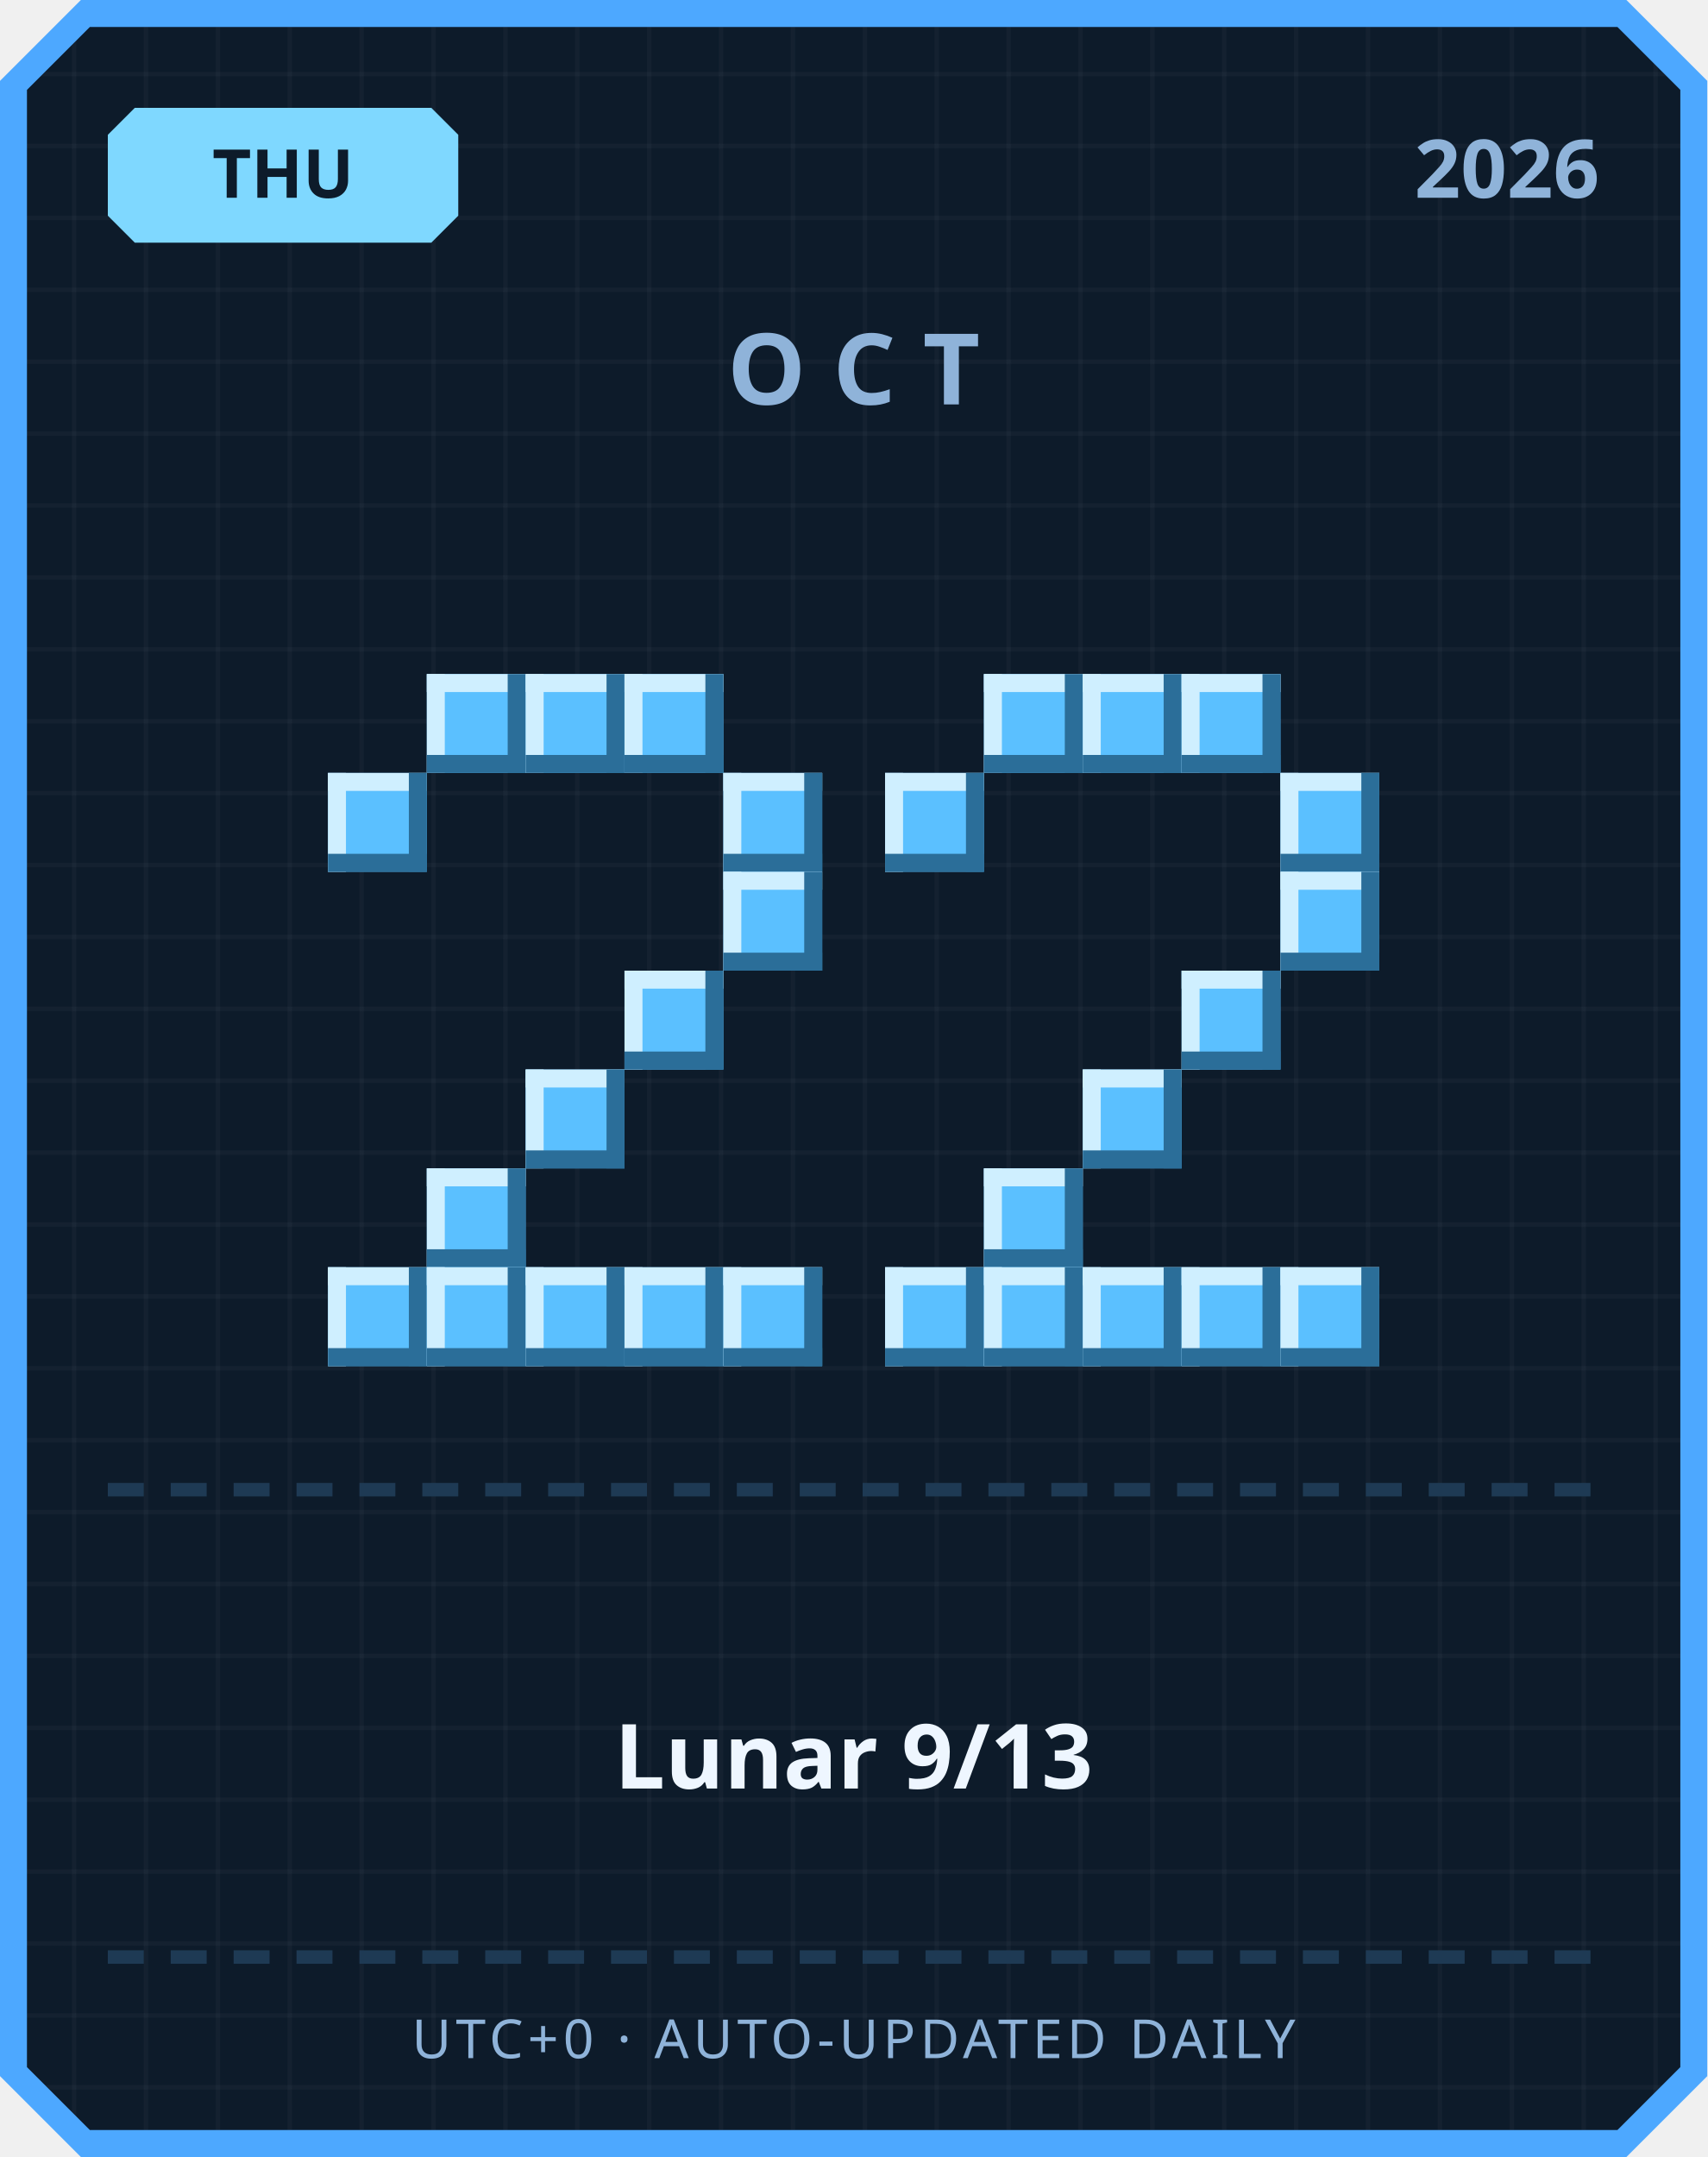
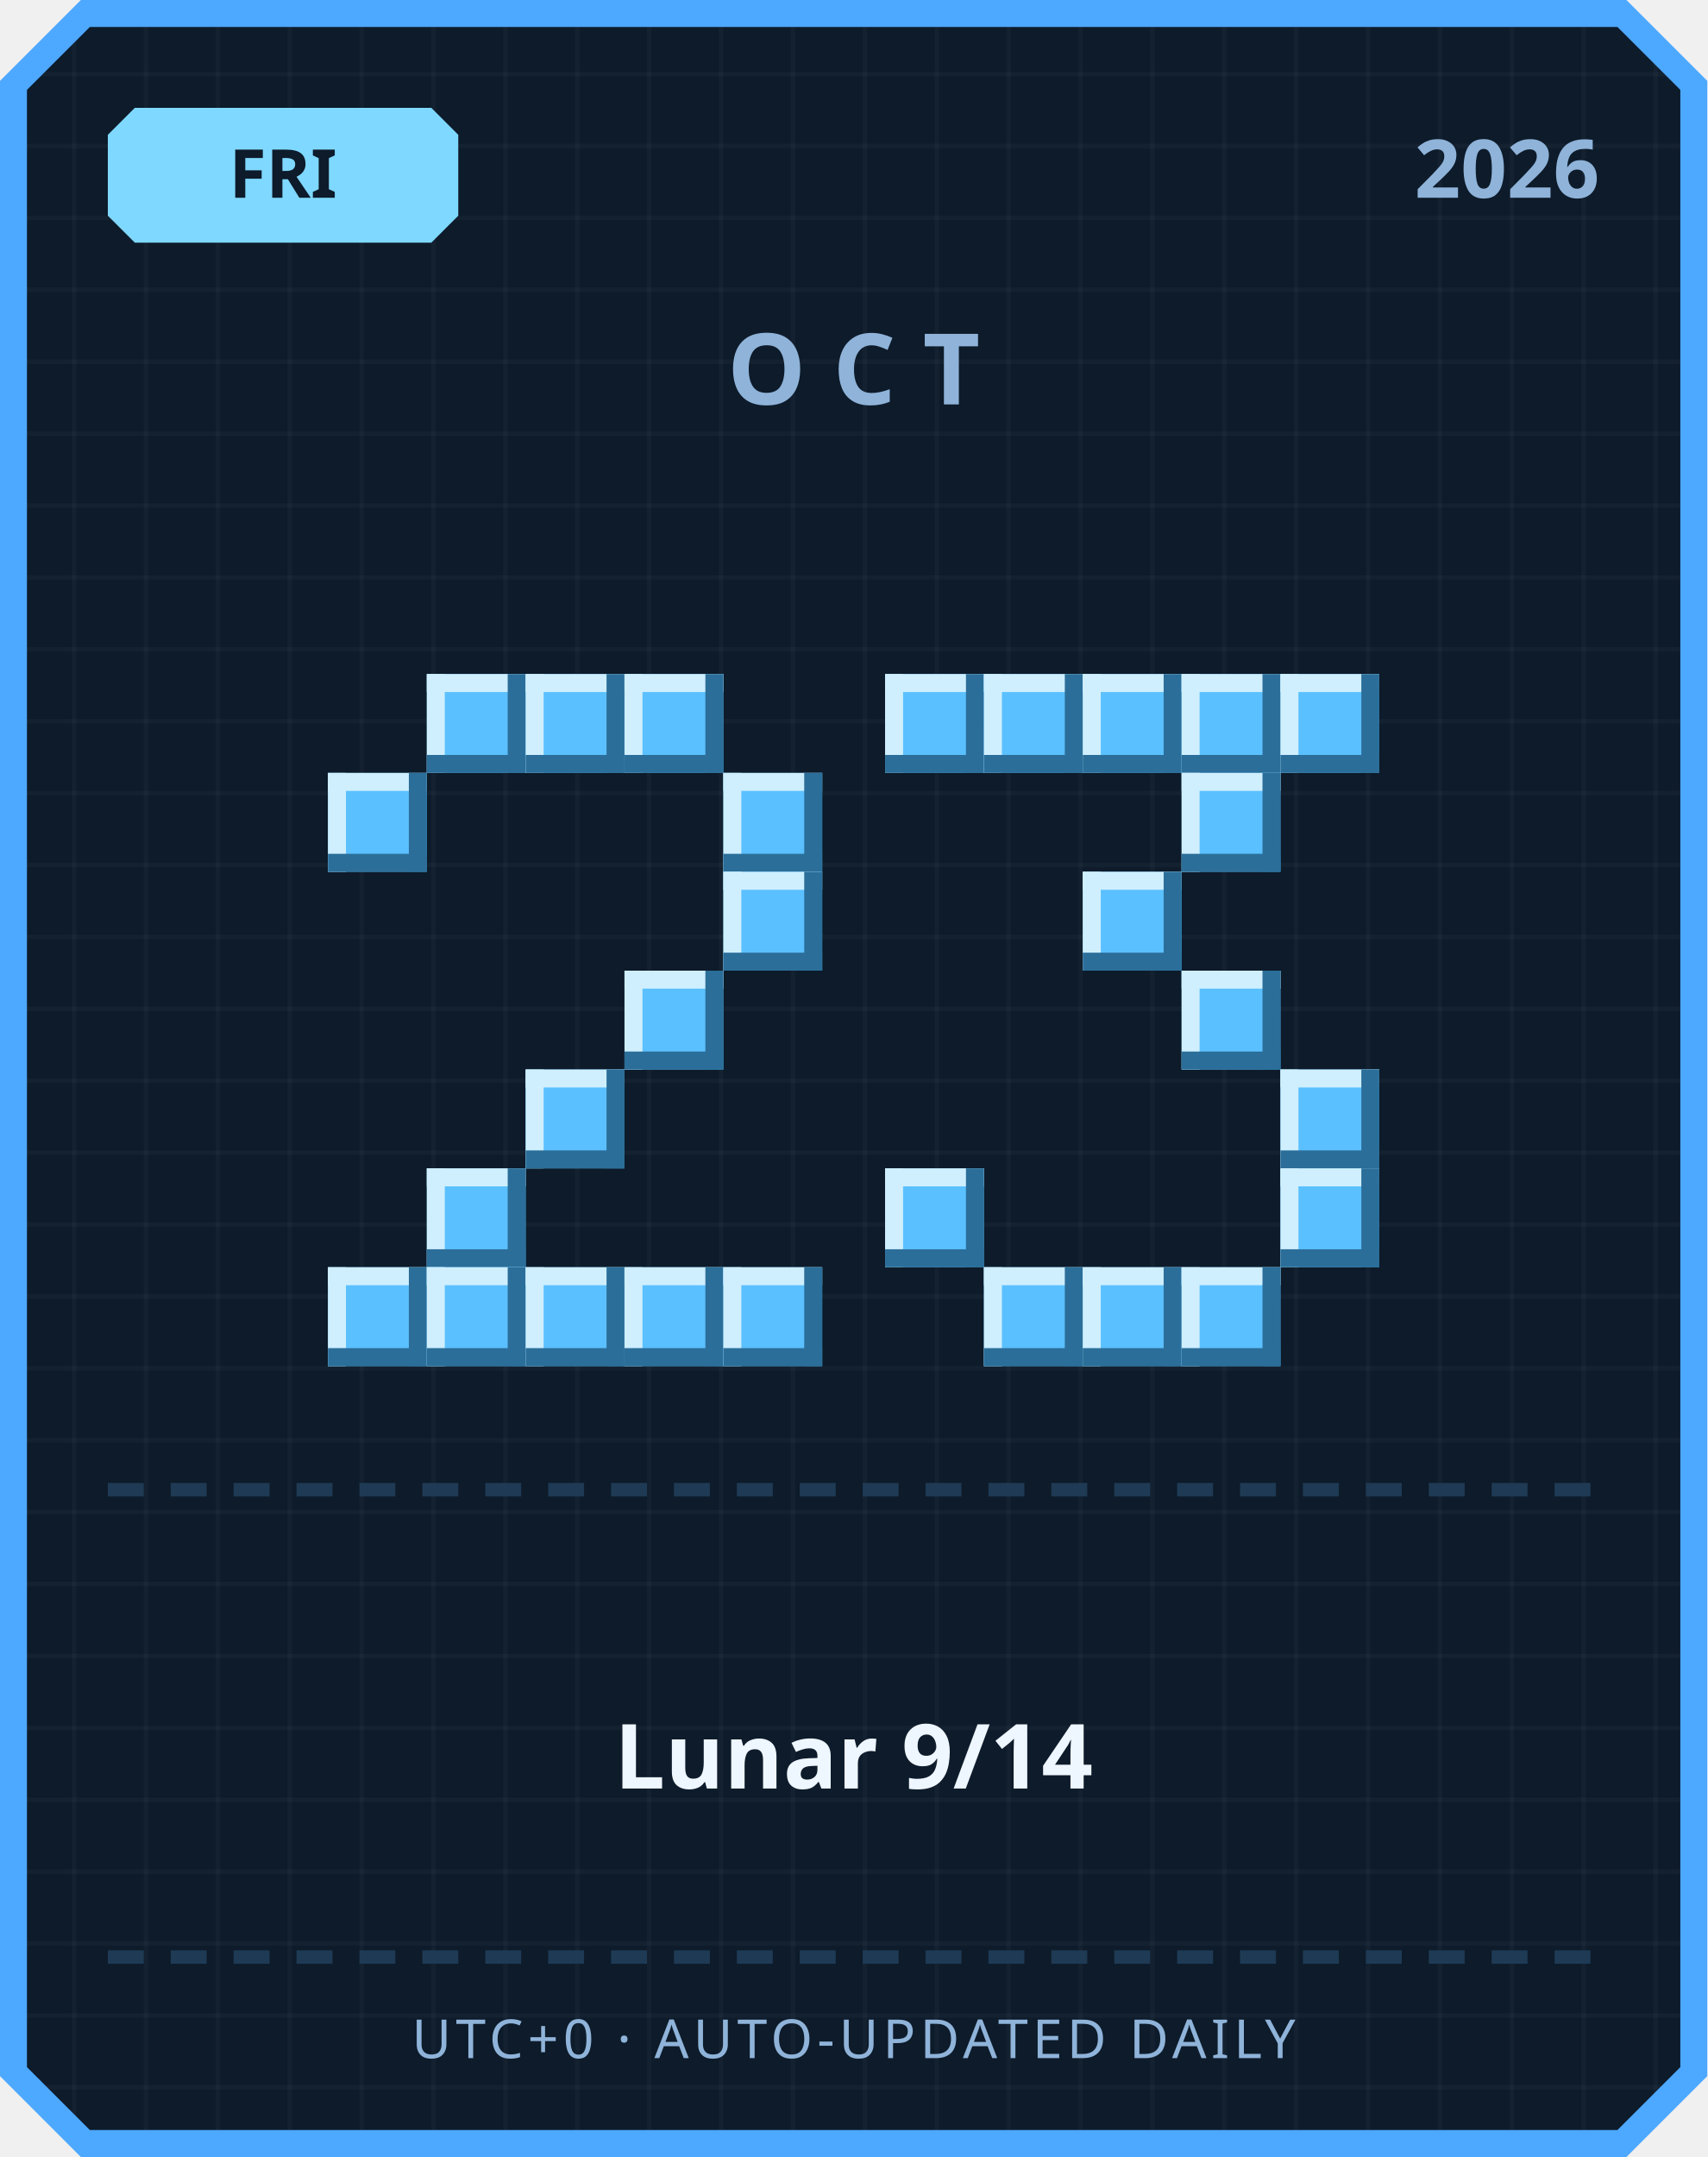
<svg xmlns="http://www.w3.org/2000/svg" width="380" height="480" viewBox="0 0 380 480">
  <defs>
    <pattern id="grid" width="16" height="16" patternUnits="userSpaceOnUse">
      <rect width="16" height="16" fill="#0d1b2a" />
      <rect width="1" height="16" fill="#ffffff" opacity="0.03" />
      <rect width="16" height="1" fill="#ffffff" opacity="0.03" />
    </pattern>
  </defs>
  <path d="M 18,0 L 362,0 L 380,18 L 380,462 L 362,480 L 18,480 L 0,462 L 0,18 Z" fill="#4da8ff" />
  <path d="M 20,6 L 360,6 L 374,20 L 374,460 L 360,474 L 20,474 L 6,460 L 6,20 Z" fill="url(#grid)" />
  <path d="M 30,24 L 96,24 L 102,30 L 102,48 L 96,54 L 30,54 L 24,48 L 24,30 Z" fill="#7fd8ff" />
-   <text x="63" y="44" text-anchor="middle" font-family="'Segoe UI', sans-serif" font-size="15" font-weight="700" fill="#0d1b2a">THU</text>
+   <text x="63" y="44" text-anchor="middle" font-family="'Segoe UI', sans-serif" font-size="15" font-weight="700" fill="#0d1b2a">FRI</text>
  <text x="356" y="44" text-anchor="end" font-family="'Segoe UI', sans-serif" font-size="18" font-weight="700" fill="#8fb3d9">2026</text>
  <text x="190" y="90" text-anchor="middle" font-family="'Segoe UI', sans-serif" font-size="22" font-weight="700" letter-spacing="6" fill="#8fb3d9">OCT</text>
  <rect x="95" y="150" width="22" height="22" fill="#5bc0ff" />
  <rect x="95" y="150" width="22" height="4" fill="#cfefff" />
  <rect x="95" y="150" width="4" height="22" fill="#cfefff" />
  <rect x="95" y="168" width="22" height="4" fill="#2b6e99" />
  <rect x="113" y="150" width="4" height="22" fill="#2b6e99" />
  <rect x="117" y="150" width="22" height="22" fill="#5bc0ff" />
  <rect x="117" y="150" width="22" height="4" fill="#cfefff" />
  <rect x="117" y="150" width="4" height="22" fill="#cfefff" />
  <rect x="117" y="168" width="22" height="4" fill="#2b6e99" />
  <rect x="135" y="150" width="4" height="22" fill="#2b6e99" />
  <rect x="139" y="150" width="22" height="22" fill="#5bc0ff" />
  <rect x="139" y="150" width="22" height="4" fill="#cfefff" />
  <rect x="139" y="150" width="4" height="22" fill="#cfefff" />
  <rect x="139" y="168" width="22" height="4" fill="#2b6e99" />
  <rect x="157" y="150" width="4" height="22" fill="#2b6e99" />
  <rect x="73" y="172" width="22" height="22" fill="#5bc0ff" />
  <rect x="73" y="172" width="22" height="4" fill="#cfefff" />
  <rect x="73" y="172" width="4" height="22" fill="#cfefff" />
  <rect x="73" y="190" width="22" height="4" fill="#2b6e99" />
  <rect x="91" y="172" width="4" height="22" fill="#2b6e99" />
  <rect x="161" y="172" width="22" height="22" fill="#5bc0ff" />
  <rect x="161" y="172" width="22" height="4" fill="#cfefff" />
  <rect x="161" y="172" width="4" height="22" fill="#cfefff" />
  <rect x="161" y="190" width="22" height="4" fill="#2b6e99" />
  <rect x="179" y="172" width="4" height="22" fill="#2b6e99" />
  <rect x="161" y="194" width="22" height="22" fill="#5bc0ff" />
  <rect x="161" y="194" width="22" height="4" fill="#cfefff" />
  <rect x="161" y="194" width="4" height="22" fill="#cfefff" />
  <rect x="161" y="212" width="22" height="4" fill="#2b6e99" />
  <rect x="179" y="194" width="4" height="22" fill="#2b6e99" />
  <rect x="139" y="216" width="22" height="22" fill="#5bc0ff" />
  <rect x="139" y="216" width="22" height="4" fill="#cfefff" />
  <rect x="139" y="216" width="4" height="22" fill="#cfefff" />
  <rect x="139" y="234" width="22" height="4" fill="#2b6e99" />
  <rect x="157" y="216" width="4" height="22" fill="#2b6e99" />
  <rect x="117" y="238" width="22" height="22" fill="#5bc0ff" />
  <rect x="117" y="238" width="22" height="4" fill="#cfefff" />
  <rect x="117" y="238" width="4" height="22" fill="#cfefff" />
  <rect x="117" y="256" width="22" height="4" fill="#2b6e99" />
  <rect x="135" y="238" width="4" height="22" fill="#2b6e99" />
  <rect x="95" y="260" width="22" height="22" fill="#5bc0ff" />
  <rect x="95" y="260" width="22" height="4" fill="#cfefff" />
  <rect x="95" y="260" width="4" height="22" fill="#cfefff" />
  <rect x="95" y="278" width="22" height="4" fill="#2b6e99" />
  <rect x="113" y="260" width="4" height="22" fill="#2b6e99" />
  <rect x="73" y="282" width="22" height="22" fill="#5bc0ff" />
  <rect x="73" y="282" width="22" height="4" fill="#cfefff" />
  <rect x="73" y="282" width="4" height="22" fill="#cfefff" />
  <rect x="73" y="300" width="22" height="4" fill="#2b6e99" />
  <rect x="91" y="282" width="4" height="22" fill="#2b6e99" />
  <rect x="95" y="282" width="22" height="22" fill="#5bc0ff" />
  <rect x="95" y="282" width="22" height="4" fill="#cfefff" />
  <rect x="95" y="282" width="4" height="22" fill="#cfefff" />
  <rect x="95" y="300" width="22" height="4" fill="#2b6e99" />
  <rect x="113" y="282" width="4" height="22" fill="#2b6e99" />
  <rect x="117" y="282" width="22" height="22" fill="#5bc0ff" />
  <rect x="117" y="282" width="22" height="4" fill="#cfefff" />
  <rect x="117" y="282" width="4" height="22" fill="#cfefff" />
  <rect x="117" y="300" width="22" height="4" fill="#2b6e99" />
  <rect x="135" y="282" width="4" height="22" fill="#2b6e99" />
  <rect x="139" y="282" width="22" height="22" fill="#5bc0ff" />
  <rect x="139" y="282" width="22" height="4" fill="#cfefff" />
  <rect x="139" y="282" width="4" height="22" fill="#cfefff" />
  <rect x="139" y="300" width="22" height="4" fill="#2b6e99" />
  <rect x="157" y="282" width="4" height="22" fill="#2b6e99" />
  <rect x="161" y="282" width="22" height="22" fill="#5bc0ff" />
  <rect x="161" y="282" width="22" height="4" fill="#cfefff" />
  <rect x="161" y="282" width="4" height="22" fill="#cfefff" />
  <rect x="161" y="300" width="22" height="4" fill="#2b6e99" />
  <rect x="179" y="282" width="4" height="22" fill="#2b6e99" />
+   <rect x="197" y="150" width="22" height="22" fill="#5bc0ff" />
+   <rect x="197" y="150" width="22" height="4" fill="#cfefff" />
+   <rect x="197" y="150" width="4" height="22" fill="#cfefff" />
+   <rect x="197" y="168" width="22" height="4" fill="#2b6e99" />
+   <rect x="215" y="150" width="4" height="22" fill="#2b6e99" />
  <rect x="219" y="150" width="22" height="22" fill="#5bc0ff" />
  <rect x="219" y="150" width="22" height="4" fill="#cfefff" />
  <rect x="219" y="150" width="4" height="22" fill="#cfefff" />
  <rect x="219" y="168" width="22" height="4" fill="#2b6e99" />
  <rect x="237" y="150" width="4" height="22" fill="#2b6e99" />
  <rect x="241" y="150" width="22" height="22" fill="#5bc0ff" />
  <rect x="241" y="150" width="22" height="4" fill="#cfefff" />
  <rect x="241" y="150" width="4" height="22" fill="#cfefff" />
  <rect x="241" y="168" width="22" height="4" fill="#2b6e99" />
  <rect x="259" y="150" width="4" height="22" fill="#2b6e99" />
  <rect x="263" y="150" width="22" height="22" fill="#5bc0ff" />
  <rect x="263" y="150" width="22" height="4" fill="#cfefff" />
  <rect x="263" y="150" width="4" height="22" fill="#cfefff" />
  <rect x="263" y="168" width="22" height="4" fill="#2b6e99" />
  <rect x="281" y="150" width="4" height="22" fill="#2b6e99" />
-   <rect x="197" y="172" width="22" height="22" fill="#5bc0ff" />
-   <rect x="197" y="172" width="22" height="4" fill="#cfefff" />
-   <rect x="197" y="172" width="4" height="22" fill="#cfefff" />
-   <rect x="197" y="190" width="22" height="4" fill="#2b6e99" />
-   <rect x="215" y="172" width="4" height="22" fill="#2b6e99" />
-   <rect x="285" y="172" width="22" height="22" fill="#5bc0ff" />
-   <rect x="285" y="172" width="22" height="4" fill="#cfefff" />
-   <rect x="285" y="172" width="4" height="22" fill="#cfefff" />
-   <rect x="285" y="190" width="22" height="4" fill="#2b6e99" />
-   <rect x="303" y="172" width="4" height="22" fill="#2b6e99" />
-   <rect x="285" y="194" width="22" height="22" fill="#5bc0ff" />
-   <rect x="285" y="194" width="22" height="4" fill="#cfefff" />
-   <rect x="285" y="194" width="4" height="22" fill="#cfefff" />
-   <rect x="285" y="212" width="22" height="4" fill="#2b6e99" />
-   <rect x="303" y="194" width="4" height="22" fill="#2b6e99" />
+   <rect x="285" y="150" width="22" height="22" fill="#5bc0ff" />
+   <rect x="285" y="150" width="22" height="4" fill="#cfefff" />
+   <rect x="285" y="150" width="4" height="22" fill="#cfefff" />
+   <rect x="285" y="168" width="22" height="4" fill="#2b6e99" />
+   <rect x="303" y="150" width="4" height="22" fill="#2b6e99" />
+   <rect x="263" y="172" width="22" height="22" fill="#5bc0ff" />
+   <rect x="263" y="172" width="22" height="4" fill="#cfefff" />
+   <rect x="263" y="172" width="4" height="22" fill="#cfefff" />
+   <rect x="263" y="190" width="22" height="4" fill="#2b6e99" />
+   <rect x="281" y="172" width="4" height="22" fill="#2b6e99" />
+   <rect x="241" y="194" width="22" height="22" fill="#5bc0ff" />
+   <rect x="241" y="194" width="22" height="4" fill="#cfefff" />
+   <rect x="241" y="194" width="4" height="22" fill="#cfefff" />
+   <rect x="241" y="212" width="22" height="4" fill="#2b6e99" />
+   <rect x="259" y="194" width="4" height="22" fill="#2b6e99" />
  <rect x="263" y="216" width="22" height="22" fill="#5bc0ff" />
  <rect x="263" y="216" width="22" height="4" fill="#cfefff" />
  <rect x="263" y="216" width="4" height="22" fill="#cfefff" />
  <rect x="263" y="234" width="22" height="4" fill="#2b6e99" />
  <rect x="281" y="216" width="4" height="22" fill="#2b6e99" />
-   <rect x="241" y="238" width="22" height="22" fill="#5bc0ff" />
-   <rect x="241" y="238" width="22" height="4" fill="#cfefff" />
-   <rect x="241" y="238" width="4" height="22" fill="#cfefff" />
-   <rect x="241" y="256" width="22" height="4" fill="#2b6e99" />
-   <rect x="259" y="238" width="4" height="22" fill="#2b6e99" />
-   <rect x="219" y="260" width="22" height="22" fill="#5bc0ff" />
-   <rect x="219" y="260" width="22" height="4" fill="#cfefff" />
-   <rect x="219" y="260" width="4" height="22" fill="#cfefff" />
-   <rect x="219" y="278" width="22" height="4" fill="#2b6e99" />
-   <rect x="237" y="260" width="4" height="22" fill="#2b6e99" />
-   <rect x="197" y="282" width="22" height="22" fill="#5bc0ff" />
-   <rect x="197" y="282" width="22" height="4" fill="#cfefff" />
-   <rect x="197" y="282" width="4" height="22" fill="#cfefff" />
-   <rect x="197" y="300" width="22" height="4" fill="#2b6e99" />
-   <rect x="215" y="282" width="4" height="22" fill="#2b6e99" />
+   <rect x="285" y="238" width="22" height="22" fill="#5bc0ff" />
+   <rect x="285" y="238" width="22" height="4" fill="#cfefff" />
+   <rect x="285" y="238" width="4" height="22" fill="#cfefff" />
+   <rect x="285" y="256" width="22" height="4" fill="#2b6e99" />
+   <rect x="303" y="238" width="4" height="22" fill="#2b6e99" />
+   <rect x="197" y="260" width="22" height="22" fill="#5bc0ff" />
+   <rect x="197" y="260" width="22" height="4" fill="#cfefff" />
+   <rect x="197" y="260" width="4" height="22" fill="#cfefff" />
+   <rect x="197" y="278" width="22" height="4" fill="#2b6e99" />
+   <rect x="215" y="260" width="4" height="22" fill="#2b6e99" />
+   <rect x="285" y="260" width="22" height="22" fill="#5bc0ff" />
+   <rect x="285" y="260" width="22" height="4" fill="#cfefff" />
+   <rect x="285" y="260" width="4" height="22" fill="#cfefff" />
+   <rect x="285" y="278" width="22" height="4" fill="#2b6e99" />
+   <rect x="303" y="260" width="4" height="22" fill="#2b6e99" />
  <rect x="219" y="282" width="22" height="22" fill="#5bc0ff" />
  <rect x="219" y="282" width="22" height="4" fill="#cfefff" />
  <rect x="219" y="282" width="4" height="22" fill="#cfefff" />
  <rect x="219" y="300" width="22" height="4" fill="#2b6e99" />
  <rect x="237" y="282" width="4" height="22" fill="#2b6e99" />
  <rect x="241" y="282" width="22" height="22" fill="#5bc0ff" />
  <rect x="241" y="282" width="22" height="4" fill="#cfefff" />
  <rect x="241" y="282" width="4" height="22" fill="#cfefff" />
  <rect x="241" y="300" width="22" height="4" fill="#2b6e99" />
  <rect x="259" y="282" width="4" height="22" fill="#2b6e99" />
  <rect x="263" y="282" width="22" height="22" fill="#5bc0ff" />
  <rect x="263" y="282" width="22" height="4" fill="#cfefff" />
  <rect x="263" y="282" width="4" height="22" fill="#cfefff" />
  <rect x="263" y="300" width="22" height="4" fill="#2b6e99" />
  <rect x="281" y="282" width="4" height="22" fill="#2b6e99" />
-   <rect x="285" y="282" width="22" height="22" fill="#5bc0ff" />
-   <rect x="285" y="282" width="22" height="4" fill="#cfefff" />
-   <rect x="285" y="282" width="4" height="22" fill="#cfefff" />
-   <rect x="285" y="300" width="22" height="4" fill="#2b6e99" />
-   <rect x="303" y="282" width="4" height="22" fill="#2b6e99" />
  <rect x="24" y="330" width="8" height="3" fill="#1e3a54" />
  <rect x="38" y="330" width="8" height="3" fill="#1e3a54" />
  <rect x="52" y="330" width="8" height="3" fill="#1e3a54" />
  <rect x="66" y="330" width="8" height="3" fill="#1e3a54" />
  <rect x="80" y="330" width="8" height="3" fill="#1e3a54" />
  <rect x="94" y="330" width="8" height="3" fill="#1e3a54" />
  <rect x="108" y="330" width="8" height="3" fill="#1e3a54" />
  <rect x="122" y="330" width="8" height="3" fill="#1e3a54" />
  <rect x="136" y="330" width="8" height="3" fill="#1e3a54" />
  <rect x="150" y="330" width="8" height="3" fill="#1e3a54" />
  <rect x="164" y="330" width="8" height="3" fill="#1e3a54" />
  <rect x="178" y="330" width="8" height="3" fill="#1e3a54" />
  <rect x="192" y="330" width="8" height="3" fill="#1e3a54" />
  <rect x="206" y="330" width="8" height="3" fill="#1e3a54" />
  <rect x="220" y="330" width="8" height="3" fill="#1e3a54" />
  <rect x="234" y="330" width="8" height="3" fill="#1e3a54" />
  <rect x="248" y="330" width="8" height="3" fill="#1e3a54" />
  <rect x="262" y="330" width="8" height="3" fill="#1e3a54" />
  <rect x="276" y="330" width="8" height="3" fill="#1e3a54" />
  <rect x="290" y="330" width="8" height="3" fill="#1e3a54" />
  <rect x="304" y="330" width="8" height="3" fill="#1e3a54" />
  <rect x="318" y="330" width="8" height="3" fill="#1e3a54" />
  <rect x="332" y="330" width="8" height="3" fill="#1e3a54" />
  <rect x="346" y="330" width="8" height="3" fill="#1e3a54" />
-   <text x="190" y="398" text-anchor="middle" font-family="'Segoe UI', 'Microsoft JhengHei', sans-serif" font-size="20" font-weight="700" fill="#eef6ff">Lunar 9/13</text>
+   <text x="190" y="398" text-anchor="middle" font-family="'Segoe UI', 'Microsoft JhengHei', sans-serif" font-size="20" font-weight="700" fill="#eef6ff">Lunar 9/14</text>
  <rect x="24" y="434" width="8" height="3" fill="#1e3a54" />
  <rect x="38" y="434" width="8" height="3" fill="#1e3a54" />
  <rect x="52" y="434" width="8" height="3" fill="#1e3a54" />
  <rect x="66" y="434" width="8" height="3" fill="#1e3a54" />
  <rect x="80" y="434" width="8" height="3" fill="#1e3a54" />
  <rect x="94" y="434" width="8" height="3" fill="#1e3a54" />
  <rect x="108" y="434" width="8" height="3" fill="#1e3a54" />
  <rect x="122" y="434" width="8" height="3" fill="#1e3a54" />
  <rect x="136" y="434" width="8" height="3" fill="#1e3a54" />
  <rect x="150" y="434" width="8" height="3" fill="#1e3a54" />
  <rect x="164" y="434" width="8" height="3" fill="#1e3a54" />
  <rect x="178" y="434" width="8" height="3" fill="#1e3a54" />
  <rect x="192" y="434" width="8" height="3" fill="#1e3a54" />
  <rect x="206" y="434" width="8" height="3" fill="#1e3a54" />
  <rect x="220" y="434" width="8" height="3" fill="#1e3a54" />
  <rect x="234" y="434" width="8" height="3" fill="#1e3a54" />
  <rect x="248" y="434" width="8" height="3" fill="#1e3a54" />
  <rect x="262" y="434" width="8" height="3" fill="#1e3a54" />
  <rect x="276" y="434" width="8" height="3" fill="#1e3a54" />
  <rect x="290" y="434" width="8" height="3" fill="#1e3a54" />
  <rect x="304" y="434" width="8" height="3" fill="#1e3a54" />
  <rect x="318" y="434" width="8" height="3" fill="#1e3a54" />
  <rect x="332" y="434" width="8" height="3" fill="#1e3a54" />
  <rect x="346" y="434" width="8" height="3" fill="#1e3a54" />
  <text x="190" y="458" text-anchor="middle" font-family="'Segoe UI', sans-serif" font-size="12" letter-spacing="1" fill="#8fb3d9">UTC+0 · AUTO-UPDATED DAILY</text>
</svg>
